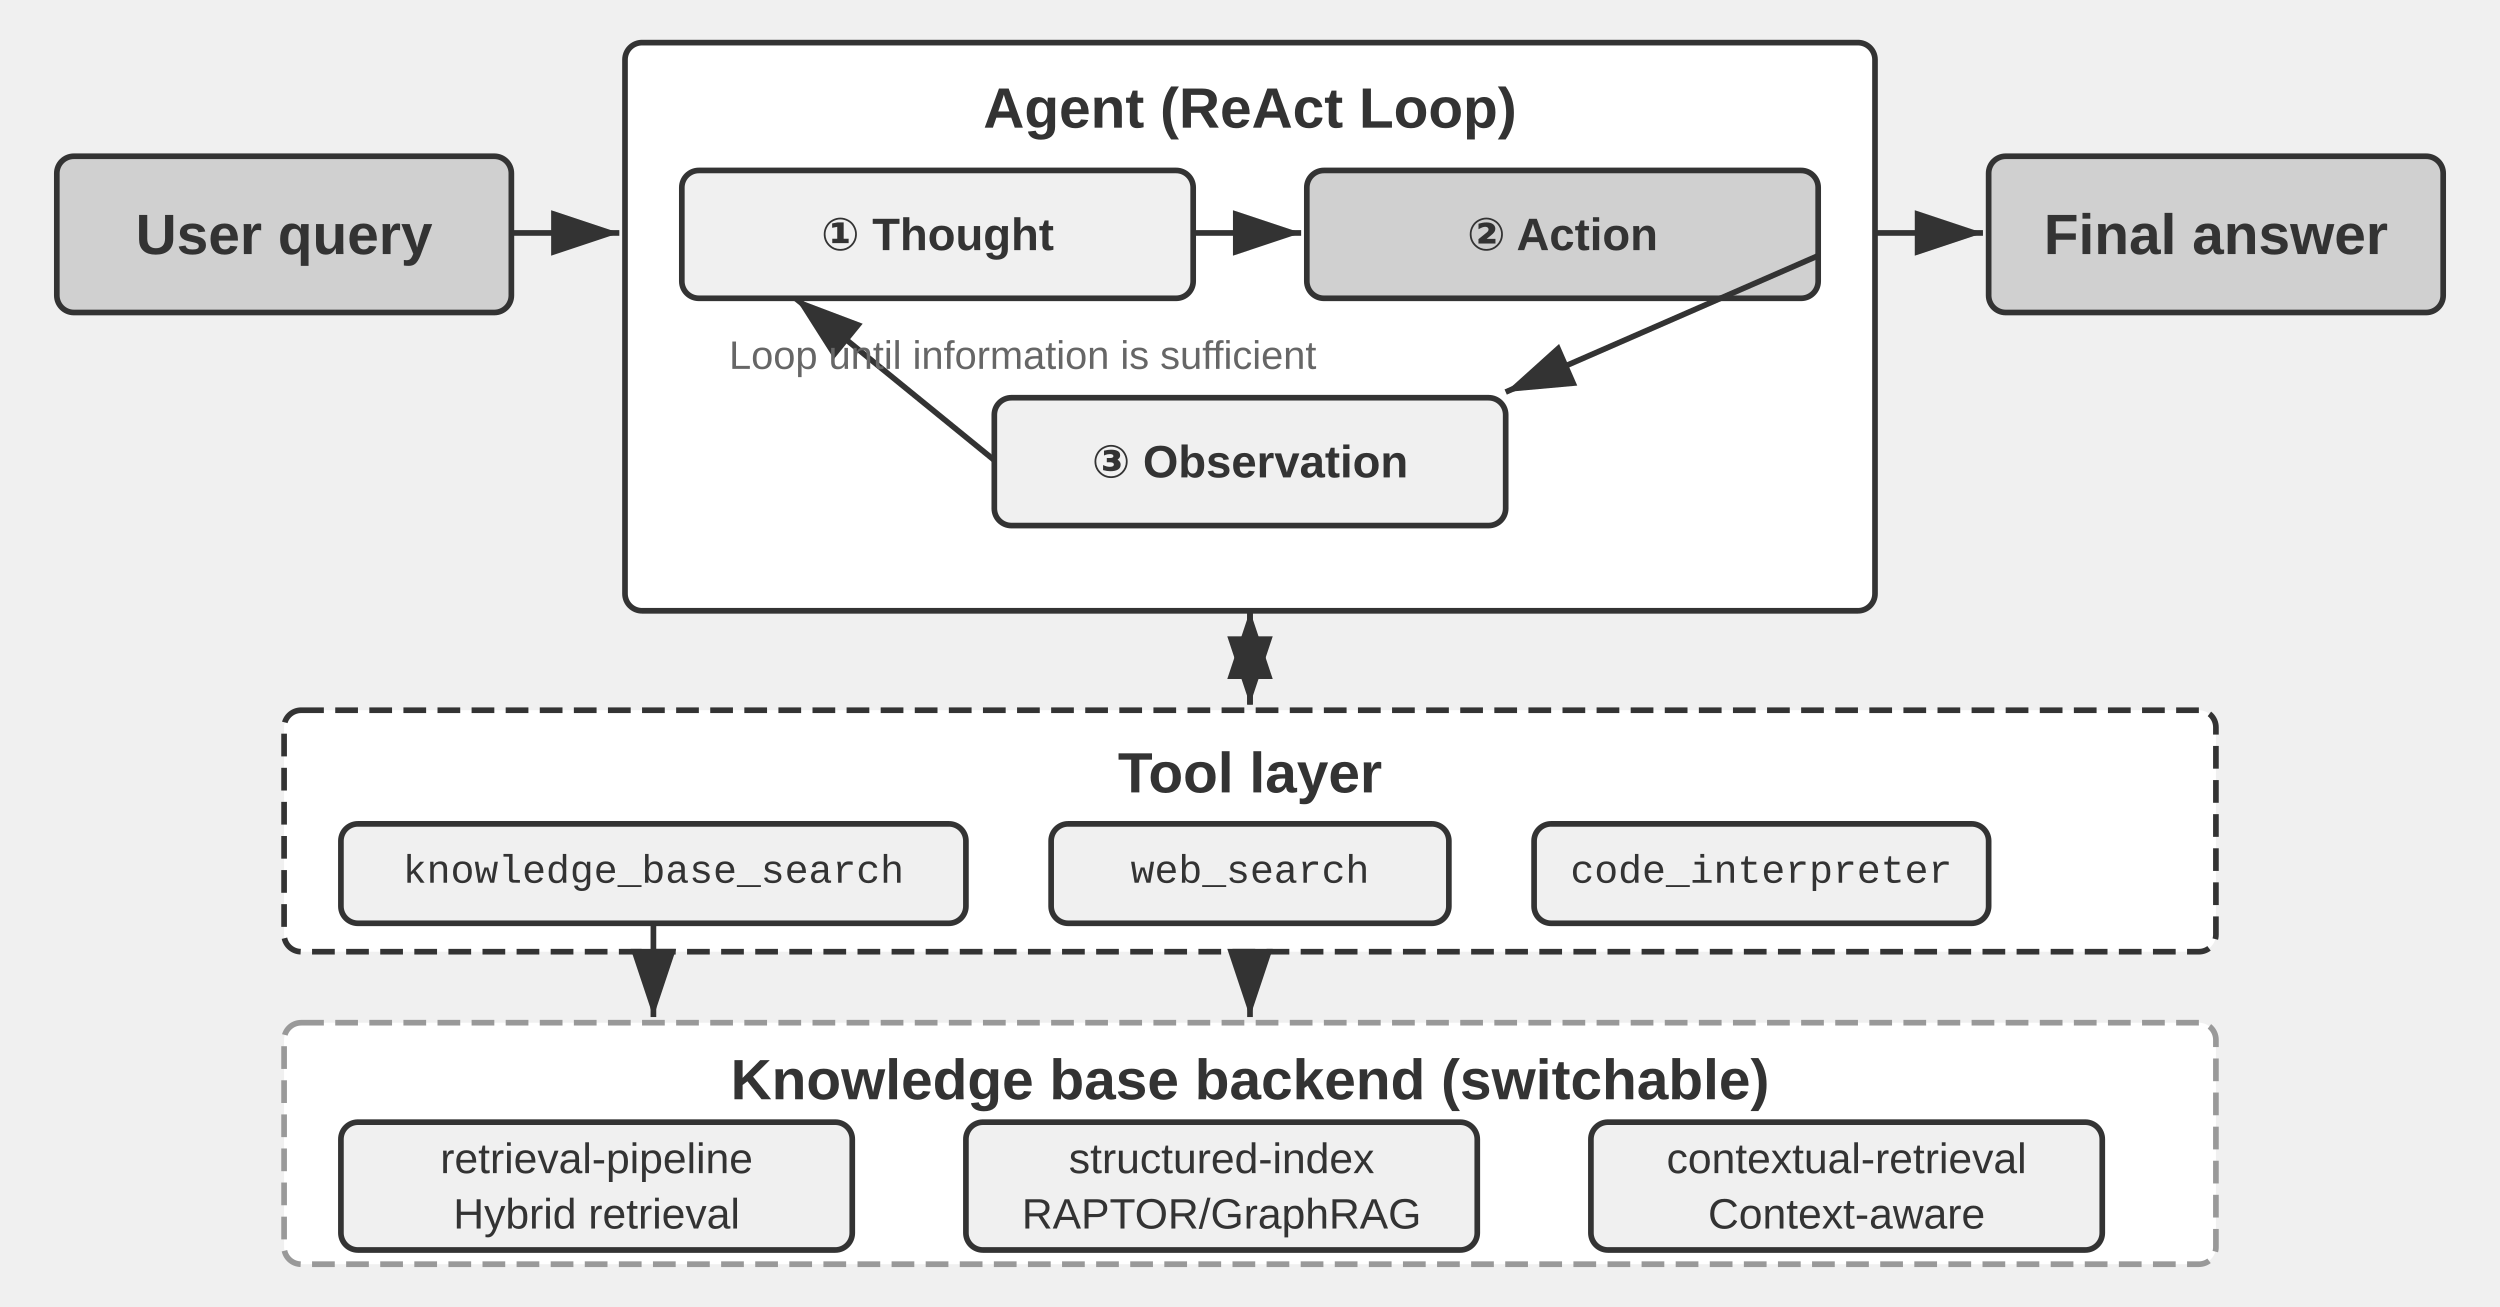
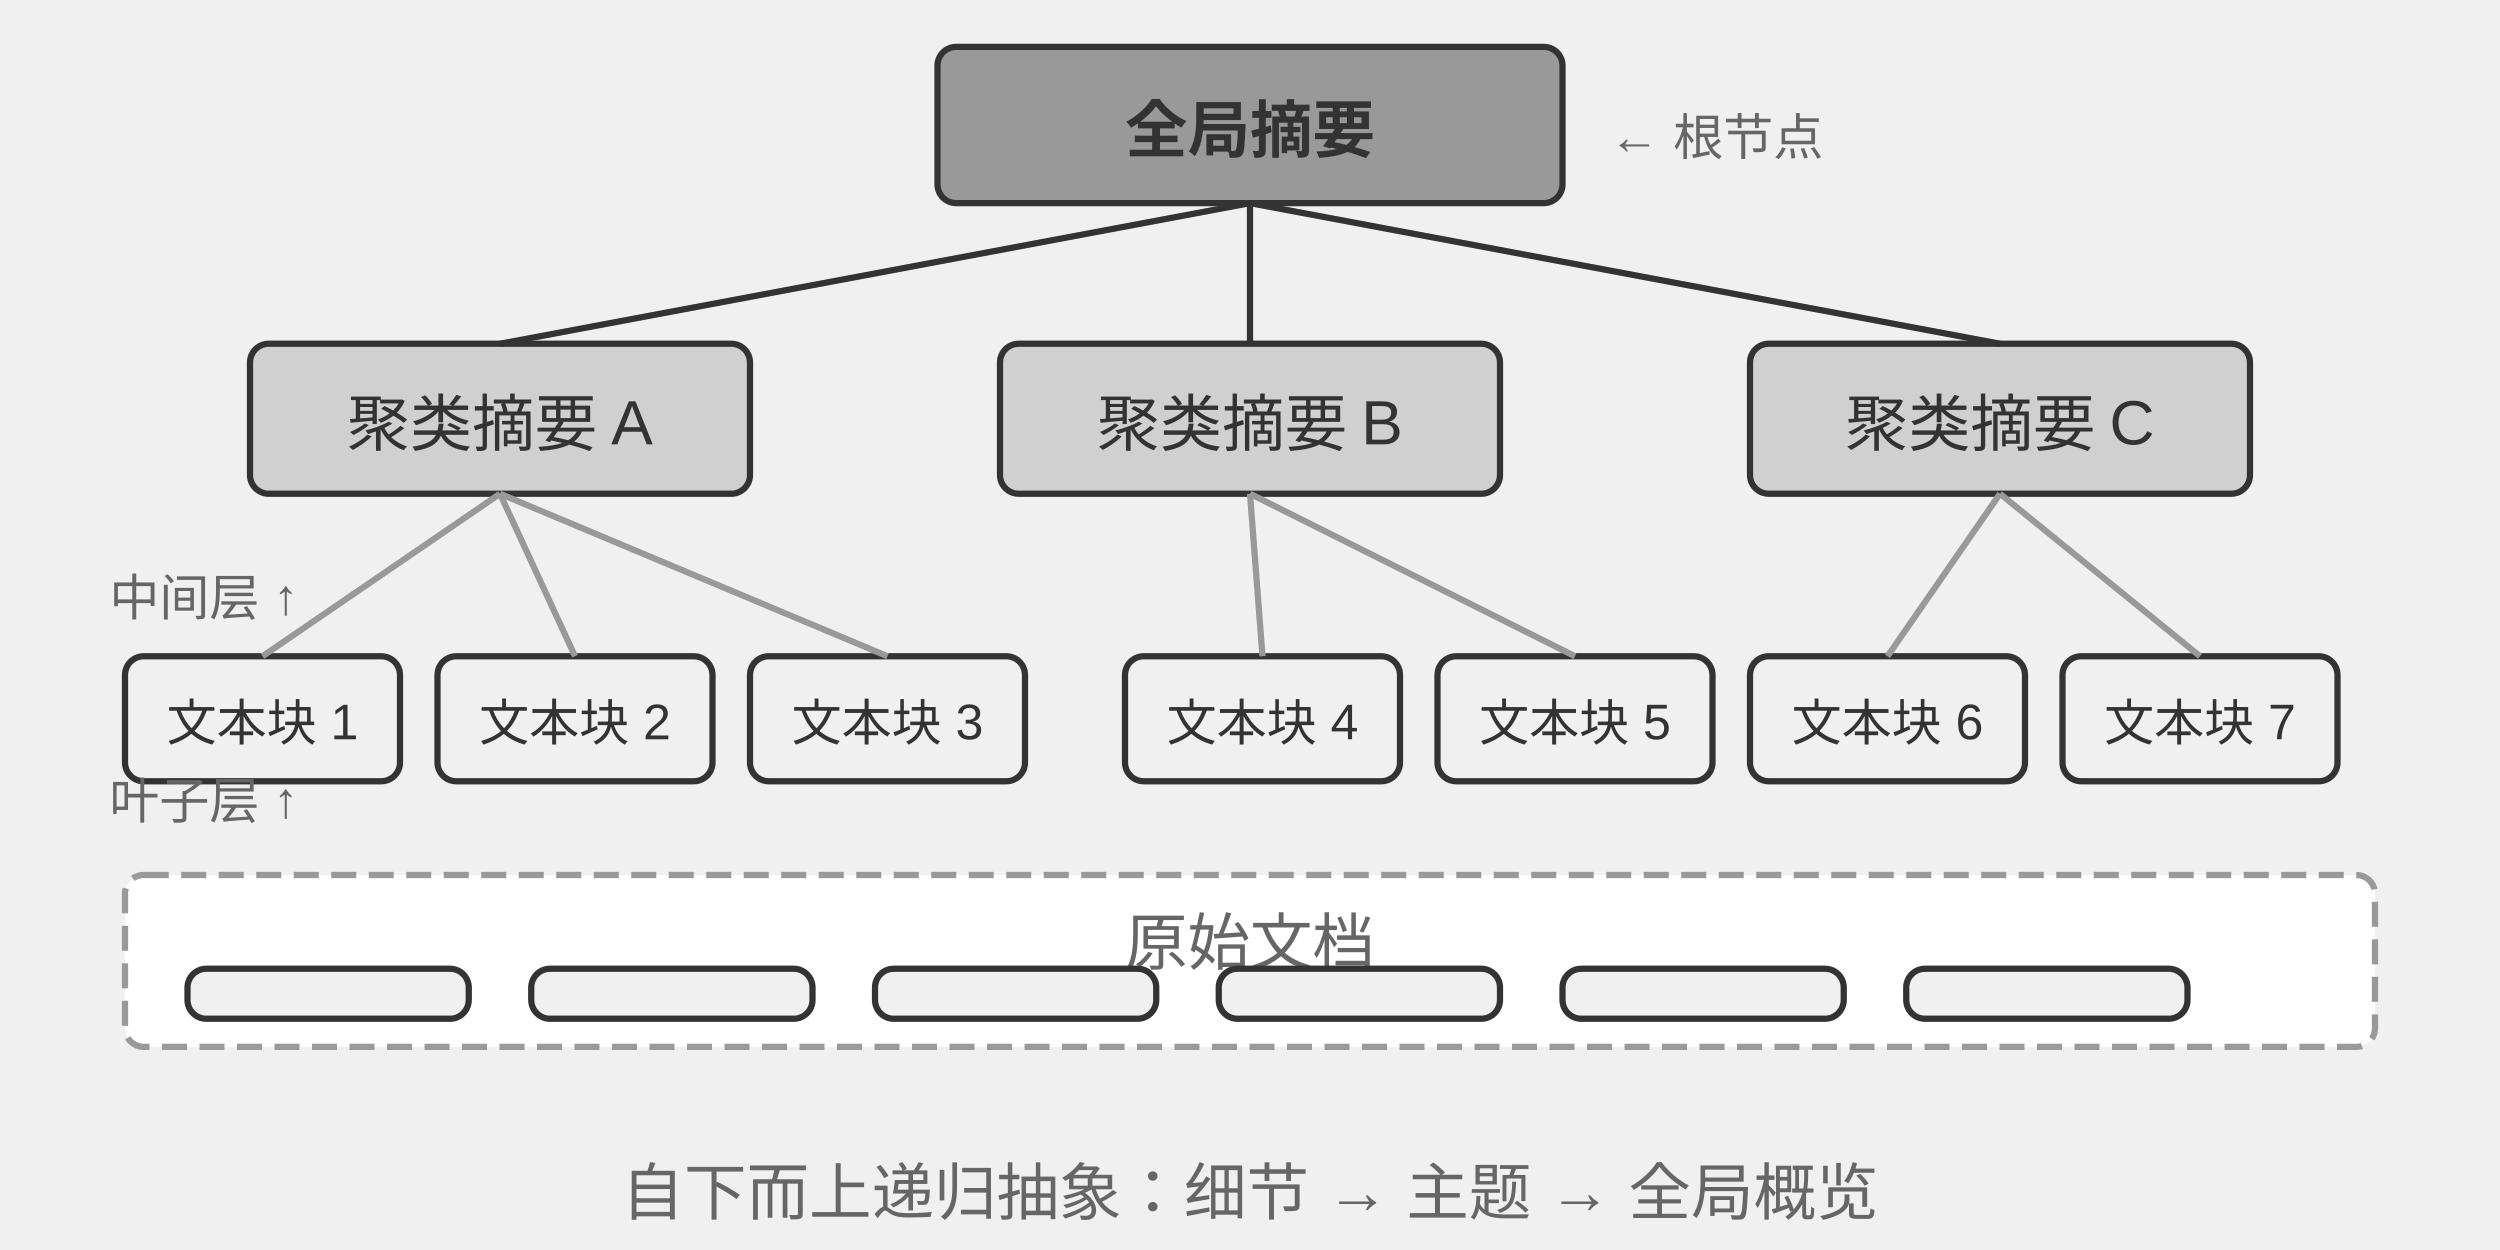
- <svg xmlns="http://www.w3.org/2000/svg" viewBox="0 40 880 460" width="880" height="460" style="background:#ffffff">
+ <svg xmlns="http://www.w3.org/2000/svg" viewBox="0 40 800 400" width="800" height="400" style="background:#ffffff">
  <defs>
    <marker id="ah" markerWidth="12" markerHeight="8" refX="12" refY="4" orient="auto">
      <polygon points="0 0, 12 4, 0 8" fill="#333333" />
    </marker>
    <marker id="ah-light" markerWidth="12" markerHeight="8" refX="12" refY="4" orient="auto">
      <polygon points="0 0, 12 4, 0 8" fill="#999999" />
    </marker>
  </defs>
-   <rect x="220" y="55" width="440" height="200" rx="6" fill="#ffffff" stroke="#333333" stroke-width="2" />
-   <text x="440" y="78" font-family="Arial, 'Helvetica Neue', Helvetica, 'PingFang SC', 'Microsoft YaHei', sans-serif" font-size="20" fill="#333333" text-anchor="middle" dominant-baseline="central" font-weight="bold">Agent (ReAct Loop)</text>
-   <rect x="240" y="100" width="180" height="45" rx="6" fill="#f0f0f0" stroke="#333333" stroke-width="2" />
-   <text x="330.0" y="122.5" font-family="Arial, 'Helvetica Neue', Helvetica, 'PingFang SC', 'Microsoft YaHei', sans-serif" font-size="16" fill="#333333" text-anchor="middle" dominant-baseline="central" font-weight="bold">① Thought</text>
-   <rect x="460" y="100" width="180" height="45" rx="6" fill="#d0d0d0" stroke="#333333" stroke-width="2" />
-   <text x="550.0" y="122.5" font-family="Arial, 'Helvetica Neue', Helvetica, 'PingFang SC', 'Microsoft YaHei', sans-serif" font-size="16" fill="#333333" text-anchor="middle" dominant-baseline="central" font-weight="bold">② Action</text>
-   <rect x="350" y="180" width="180" height="45" rx="6" fill="#f0f0f0" stroke="#333333" stroke-width="2" />
-   <text x="440.0" y="202.5" font-family="Arial, 'Helvetica Neue', Helvetica, 'PingFang SC', 'Microsoft YaHei', sans-serif" font-size="16" fill="#333333" text-anchor="middle" dominant-baseline="central" font-weight="bold">③ Observation</text>
-   <line x1="420" y1="122" x2="458" y2="122" stroke="#333333" stroke-width="2" marker-end="url(#ah)" />
-   <line x1="640" y1="130" x2="530" y2="178" stroke="#333333" stroke-width="2" marker-end="url(#ah)" />
-   <line x1="350" y1="202" x2="280" y2="145" stroke="#333333" stroke-width="2" marker-end="url(#ah)" />
-   <text x="360" y="165" font-family="Arial, 'Helvetica Neue', Helvetica, 'PingFang SC', 'Microsoft YaHei', sans-serif" font-size="14" fill="#666666" text-anchor="middle" dominant-baseline="central" font-weight="normal">Loop until information is sufficient</text>
-   <rect x="20" y="95" width="160" height="55" rx="6" fill="#d0d0d0" stroke="#333333" stroke-width="2" />
-   <text x="100.0" y="122.5" font-family="Arial, 'Helvetica Neue', Helvetica, 'PingFang SC', 'Microsoft YaHei', sans-serif" font-size="20" fill="#333333" text-anchor="middle" dominant-baseline="central" font-weight="bold">User query</text>
-   <line x1="180" y1="122" x2="218" y2="122" stroke="#333333" stroke-width="2" marker-end="url(#ah)" />
-   <rect x="700" y="95" width="160" height="55" rx="6" fill="#d0d0d0" stroke="#333333" stroke-width="2" />
-   <text x="780.0" y="122.5" font-family="Arial, 'Helvetica Neue', Helvetica, 'PingFang SC', 'Microsoft YaHei', sans-serif" font-size="20" fill="#333333" text-anchor="middle" dominant-baseline="central" font-weight="bold">Final answer</text>
-   <line x1="660" y1="122" x2="698" y2="122" stroke="#333333" stroke-width="2" marker-end="url(#ah)" />
-   <rect x="100" y="290" width="680" height="85" rx="6" fill="#ffffff" stroke="#333333" stroke-width="2" stroke-dasharray="8,4" />
-   <text x="440" y="312" font-family="Arial, 'Helvetica Neue', Helvetica, 'PingFang SC', 'Microsoft YaHei', sans-serif" font-size="20" fill="#333333" text-anchor="middle" dominant-baseline="central" font-weight="bold">Tool layer</text>
-   <rect x="120" y="330" width="220" height="35" rx="6" fill="#f0f0f0" stroke="#333333" stroke-width="2" />
-   <text x="230.0" y="347" font-family="'Courier New', Courier, monospace" font-size="14" fill="#333333" text-anchor="middle" dominant-baseline="central">knowledge_base_search</text>
-   <rect x="370" y="330" width="140" height="35" rx="6" fill="#f0f0f0" stroke="#333333" stroke-width="2" />
-   <text x="440.0" y="347" font-family="'Courier New', Courier, monospace" font-size="14" fill="#333333" text-anchor="middle" dominant-baseline="central">web_search</text>
-   <rect x="540" y="330" width="160" height="35" rx="6" fill="#f0f0f0" stroke="#333333" stroke-width="2" />
-   <text x="620.0" y="347" font-family="'Courier New', Courier, monospace" font-size="14" fill="#333333" text-anchor="middle" dominant-baseline="central">code_interpreter</text>
-   <line x1="440" y1="255" x2="440" y2="288" stroke="#333333" stroke-width="2" marker-end="url(#ah)" />
-   <line x1="440" y1="288" x2="440" y2="255" stroke="#333333" stroke-width="2" marker-end="url(#ah)" />
-   <rect x="100" y="400" width="680" height="85" rx="6" fill="#ffffff" stroke="#999999" stroke-width="2" stroke-dasharray="8,4" />
-   <text x="440" y="420" font-family="Arial, 'Helvetica Neue', Helvetica, 'PingFang SC', 'Microsoft YaHei', sans-serif" font-size="20" fill="#333333" text-anchor="middle" dominant-baseline="central" font-weight="bold">Knowledge base backend (switchable)</text>
-   <rect x="120" y="435" width="180" height="45" rx="6" fill="#f0f0f0" stroke="#333333" stroke-width="2" />
-   <text x="210.0" y="447.75" font-family="Arial, 'Helvetica Neue', Helvetica, 'PingFang SC', 'Microsoft YaHei', sans-serif" font-size="15.0" fill="#333333" text-anchor="middle" dominant-baseline="central" font-weight="normal">retrieval-pipeline</text>
-   <text x="210.0" y="467.25" font-family="Arial, 'Helvetica Neue', Helvetica, 'PingFang SC', 'Microsoft YaHei', sans-serif" font-size="15.0" fill="#333333" text-anchor="middle" dominant-baseline="central" font-weight="normal">Hybrid retrieval</text>
-   <rect x="340" y="435" width="180" height="45" rx="6" fill="#f0f0f0" stroke="#333333" stroke-width="2" />
-   <text x="430.0" y="447.75" font-family="Arial, 'Helvetica Neue', Helvetica, 'PingFang SC', 'Microsoft YaHei', sans-serif" font-size="15.0" fill="#333333" text-anchor="middle" dominant-baseline="central" font-weight="normal">structured-index</text>
-   <text x="430.0" y="467.25" font-family="Arial, 'Helvetica Neue', Helvetica, 'PingFang SC', 'Microsoft YaHei', sans-serif" font-size="15.0" fill="#333333" text-anchor="middle" dominant-baseline="central" font-weight="normal">RAPTOR/GraphRAG</text>
-   <rect x="560" y="435" width="180" height="45" rx="6" fill="#f0f0f0" stroke="#333333" stroke-width="2" />
-   <text x="650.0" y="447.75" font-family="Arial, 'Helvetica Neue', Helvetica, 'PingFang SC', 'Microsoft YaHei', sans-serif" font-size="15.0" fill="#333333" text-anchor="middle" dominant-baseline="central" font-weight="normal">contextual-retrieval</text>
-   <text x="650.0" y="467.25" font-family="Arial, 'Helvetica Neue', Helvetica, 'PingFang SC', 'Microsoft YaHei', sans-serif" font-size="15.0" fill="#333333" text-anchor="middle" dominant-baseline="central" font-weight="normal">Context-aware</text>
-   <line x1="230" y1="365" x2="230" y2="398" stroke="#333333" stroke-width="2" marker-end="url(#ah)" />
-   <line x1="440" y1="375" x2="440" y2="398" stroke="#333333" stroke-width="2" marker-end="url(#ah)" />
+   <rect x="300" y="55" width="200" height="50" rx="6" fill="#999999" stroke="#333333" stroke-width="2" />
+   <text x="400.0" y="80.0" font-family="Arial, 'Helvetica Neue', Helvetica, 'PingFang SC', 'Microsoft YaHei', sans-serif" font-size="20" fill="#333333" text-anchor="middle" dominant-baseline="central" font-weight="bold">全局摘要</text>
+   <text x="515" y="80" font-family="Arial, 'Helvetica Neue', Helvetica, 'PingFang SC', 'Microsoft YaHei', sans-serif" font-size="16" fill="#666666" text-anchor="start" dominant-baseline="central" font-weight="normal">← 根节点</text>
+   <rect x="80" y="150" width="160" height="48" rx="6" fill="#d0d0d0" stroke="#333333" stroke-width="2" />
+   <text x="160.0" y="174.0" font-family="Arial, 'Helvetica Neue', Helvetica, 'PingFang SC', 'Microsoft YaHei', sans-serif" font-size="20" fill="#333333" text-anchor="middle" dominant-baseline="central" font-weight="normal">聚类摘要 A</text>
+   <rect x="320" y="150" width="160" height="48" rx="6" fill="#d0d0d0" stroke="#333333" stroke-width="2" />
+   <text x="400.0" y="174.0" font-family="Arial, 'Helvetica Neue', Helvetica, 'PingFang SC', 'Microsoft YaHei', sans-serif" font-size="20" fill="#333333" text-anchor="middle" dominant-baseline="central" font-weight="normal">聚类摘要 B</text>
+   <rect x="560" y="150" width="160" height="48" rx="6" fill="#d0d0d0" stroke="#333333" stroke-width="2" />
+   <text x="640.0" y="174.0" font-family="Arial, 'Helvetica Neue', Helvetica, 'PingFang SC', 'Microsoft YaHei', sans-serif" font-size="20" fill="#333333" text-anchor="middle" dominant-baseline="central" font-weight="normal">聚类摘要 C</text>
+   <line x1="400" y1="105" x2="160" y2="150" stroke="#333333" stroke-width="2" />
+   <line x1="400" y1="105" x2="400" y2="150" stroke="#333333" stroke-width="2" />
+   <line x1="400" y1="105" x2="640" y2="150" stroke="#333333" stroke-width="2" />
+   <text x="35" y="230" font-family="Arial, 'Helvetica Neue', Helvetica, 'PingFang SC', 'Microsoft YaHei', sans-serif" font-size="16" fill="#666666" text-anchor="start" dominant-baseline="central" font-weight="normal">中间层 ↑</text>
+   <rect x="40" y="250" width="88" height="40" rx="6" fill="#f0f0f0" stroke="#333333" stroke-width="2" />
+   <text x="84.0" y="270.0" font-family="Arial, 'Helvetica Neue', Helvetica, 'PingFang SC', 'Microsoft YaHei', sans-serif" font-size="16" fill="#333333" text-anchor="middle" dominant-baseline="central" font-weight="normal">文本块 1</text>
+   <line x1="84.0" y1="250" x2="160" y2="198" stroke="#999999" stroke-width="2" />
+   <rect x="140" y="250" width="88" height="40" rx="6" fill="#f0f0f0" stroke="#333333" stroke-width="2" />
+   <text x="184.0" y="270.0" font-family="Arial, 'Helvetica Neue', Helvetica, 'PingFang SC', 'Microsoft YaHei', sans-serif" font-size="16" fill="#333333" text-anchor="middle" dominant-baseline="central" font-weight="normal">文本块 2</text>
+   <line x1="184.0" y1="250" x2="160" y2="198" stroke="#999999" stroke-width="2" />
+   <rect x="240" y="250" width="88" height="40" rx="6" fill="#f0f0f0" stroke="#333333" stroke-width="2" />
+   <text x="284.0" y="270.0" font-family="Arial, 'Helvetica Neue', Helvetica, 'PingFang SC', 'Microsoft YaHei', sans-serif" font-size="16" fill="#333333" text-anchor="middle" dominant-baseline="central" font-weight="normal">文本块 3</text>
+   <line x1="284.0" y1="250" x2="160" y2="198" stroke="#999999" stroke-width="2" />
+   <rect x="360" y="250" width="88" height="40" rx="6" fill="#f0f0f0" stroke="#333333" stroke-width="2" />
+   <text x="404.0" y="270.0" font-family="Arial, 'Helvetica Neue', Helvetica, 'PingFang SC', 'Microsoft YaHei', sans-serif" font-size="16" fill="#333333" text-anchor="middle" dominant-baseline="central" font-weight="normal">文本块 4</text>
+   <line x1="404.0" y1="250" x2="400" y2="198" stroke="#999999" stroke-width="2" />
+   <rect x="460" y="250" width="88" height="40" rx="6" fill="#f0f0f0" stroke="#333333" stroke-width="2" />
+   <text x="504.0" y="270.0" font-family="Arial, 'Helvetica Neue', Helvetica, 'PingFang SC', 'Microsoft YaHei', sans-serif" font-size="16" fill="#333333" text-anchor="middle" dominant-baseline="central" font-weight="normal">文本块 5</text>
+   <line x1="504.0" y1="250" x2="400" y2="198" stroke="#999999" stroke-width="2" />
+   <rect x="560" y="250" width="88" height="40" rx="6" fill="#f0f0f0" stroke="#333333" stroke-width="2" />
+   <text x="604.0" y="270.0" font-family="Arial, 'Helvetica Neue', Helvetica, 'PingFang SC', 'Microsoft YaHei', sans-serif" font-size="16" fill="#333333" text-anchor="middle" dominant-baseline="central" font-weight="normal">文本块 6</text>
+   <line x1="604.0" y1="250" x2="640" y2="198" stroke="#999999" stroke-width="2" />
+   <rect x="660" y="250" width="88" height="40" rx="6" fill="#f0f0f0" stroke="#333333" stroke-width="2" />
+   <text x="704.0" y="270.0" font-family="Arial, 'Helvetica Neue', Helvetica, 'PingFang SC', 'Microsoft YaHei', sans-serif" font-size="16" fill="#333333" text-anchor="middle" dominant-baseline="central" font-weight="normal">文本块 7</text>
+   <line x1="704.0" y1="250" x2="640" y2="198" stroke="#999999" stroke-width="2" />
+   <text x="35" y="295" font-family="Arial, 'Helvetica Neue', Helvetica, 'PingFang SC', 'Microsoft YaHei', sans-serif" font-size="16" fill="#666666" text-anchor="start" dominant-baseline="central" font-weight="normal">叶子层 ↑</text>
+   <rect x="40" y="320" width="720" height="55" rx="6" fill="#ffffff" stroke="#999999" stroke-width="2" stroke-dasharray="8,4" />
+   <text x="400" y="340" font-family="Arial, 'Helvetica Neue', Helvetica, 'PingFang SC', 'Microsoft YaHei', sans-serif" font-size="20" fill="#666666" text-anchor="middle" dominant-baseline="central" font-weight="normal">原始文档</text>
+   <rect x="60" y="350" width="90" height="16" rx="6" fill="#f0f0f0" stroke="#333333" stroke-width="2" />
+   <rect x="170" y="350" width="90" height="16" rx="6" fill="#f0f0f0" stroke="#333333" stroke-width="2" />
+   <rect x="280" y="350" width="90" height="16" rx="6" fill="#f0f0f0" stroke="#333333" stroke-width="2" />
+   <rect x="390" y="350" width="90" height="16" rx="6" fill="#f0f0f0" stroke="#333333" stroke-width="2" />
+   <rect x="500" y="350" width="90" height="16" rx="6" fill="#f0f0f0" stroke="#333333" stroke-width="2" />
+   <rect x="610" y="350" width="90" height="16" rx="6" fill="#f0f0f0" stroke="#333333" stroke-width="2" />
+   <text x="400.0" y="420" font-family="Arial, 'Helvetica Neue', Helvetica, 'PingFang SC', 'Microsoft YaHei', sans-serif" font-size="20" fill="#666666" text-anchor="middle" dominant-baseline="central" font-weight="normal">自下而上递归抽象：细节 → 主题 → 全局概览</text>
</svg>
